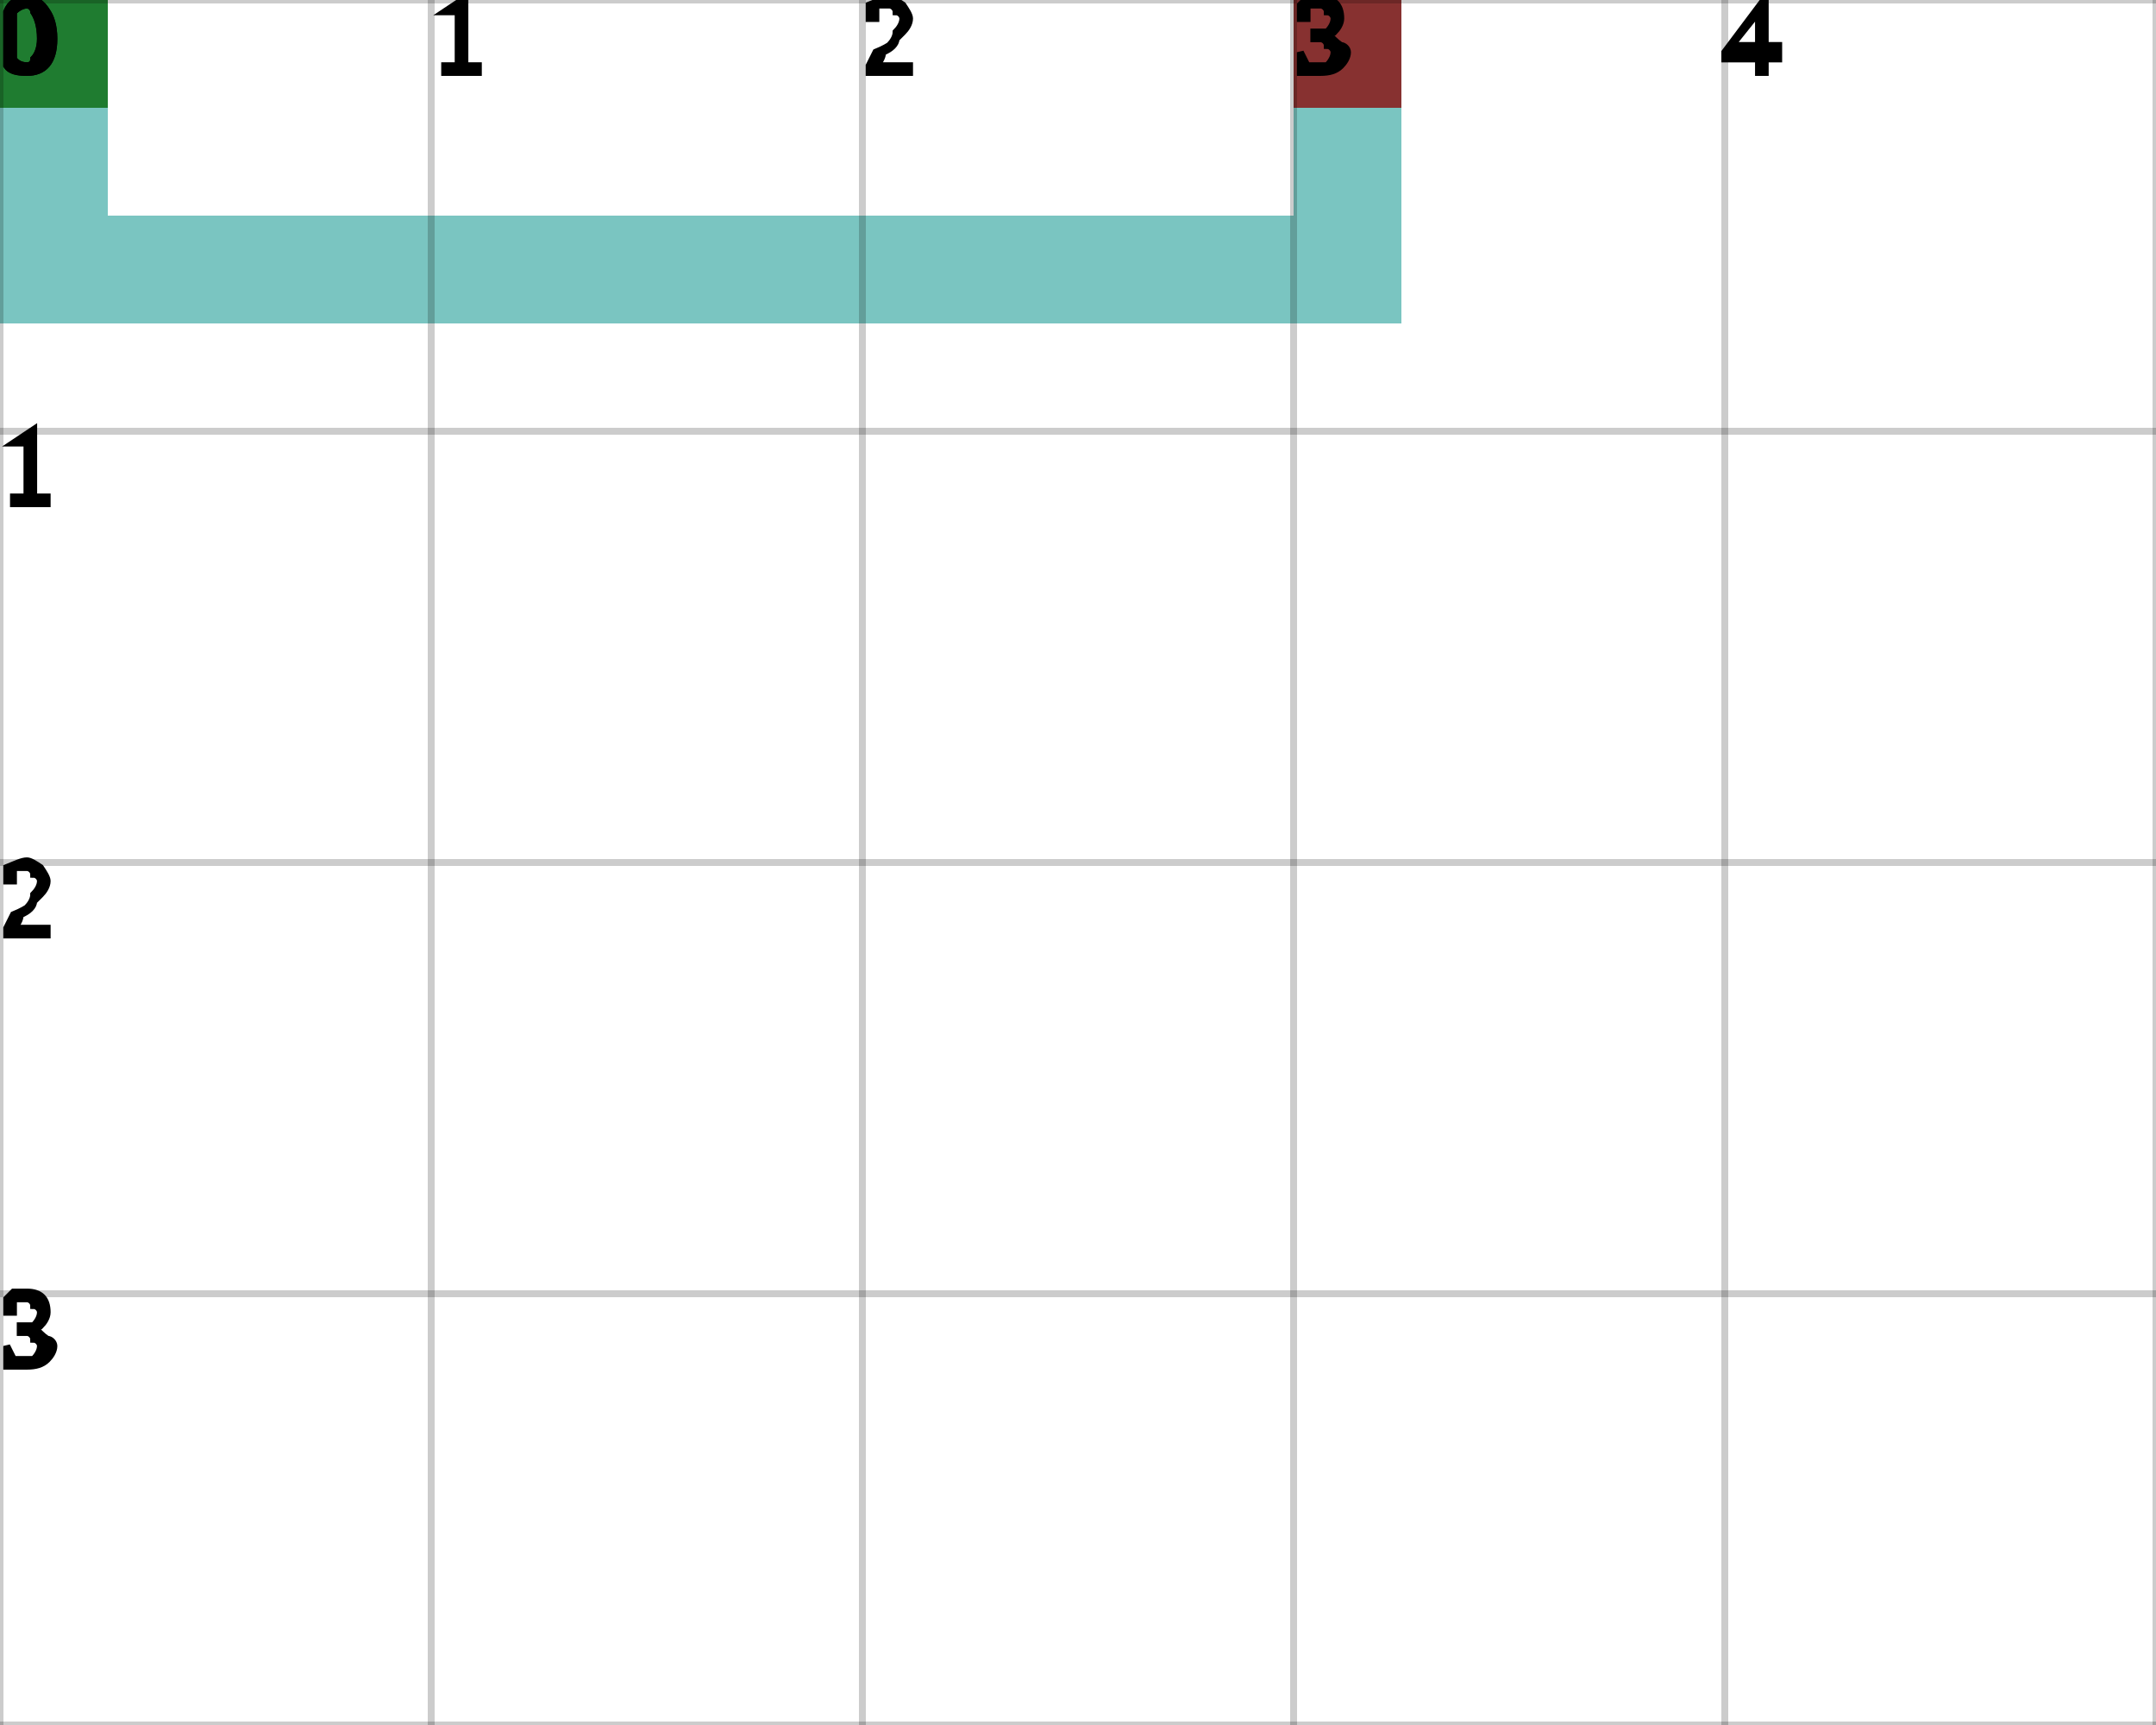
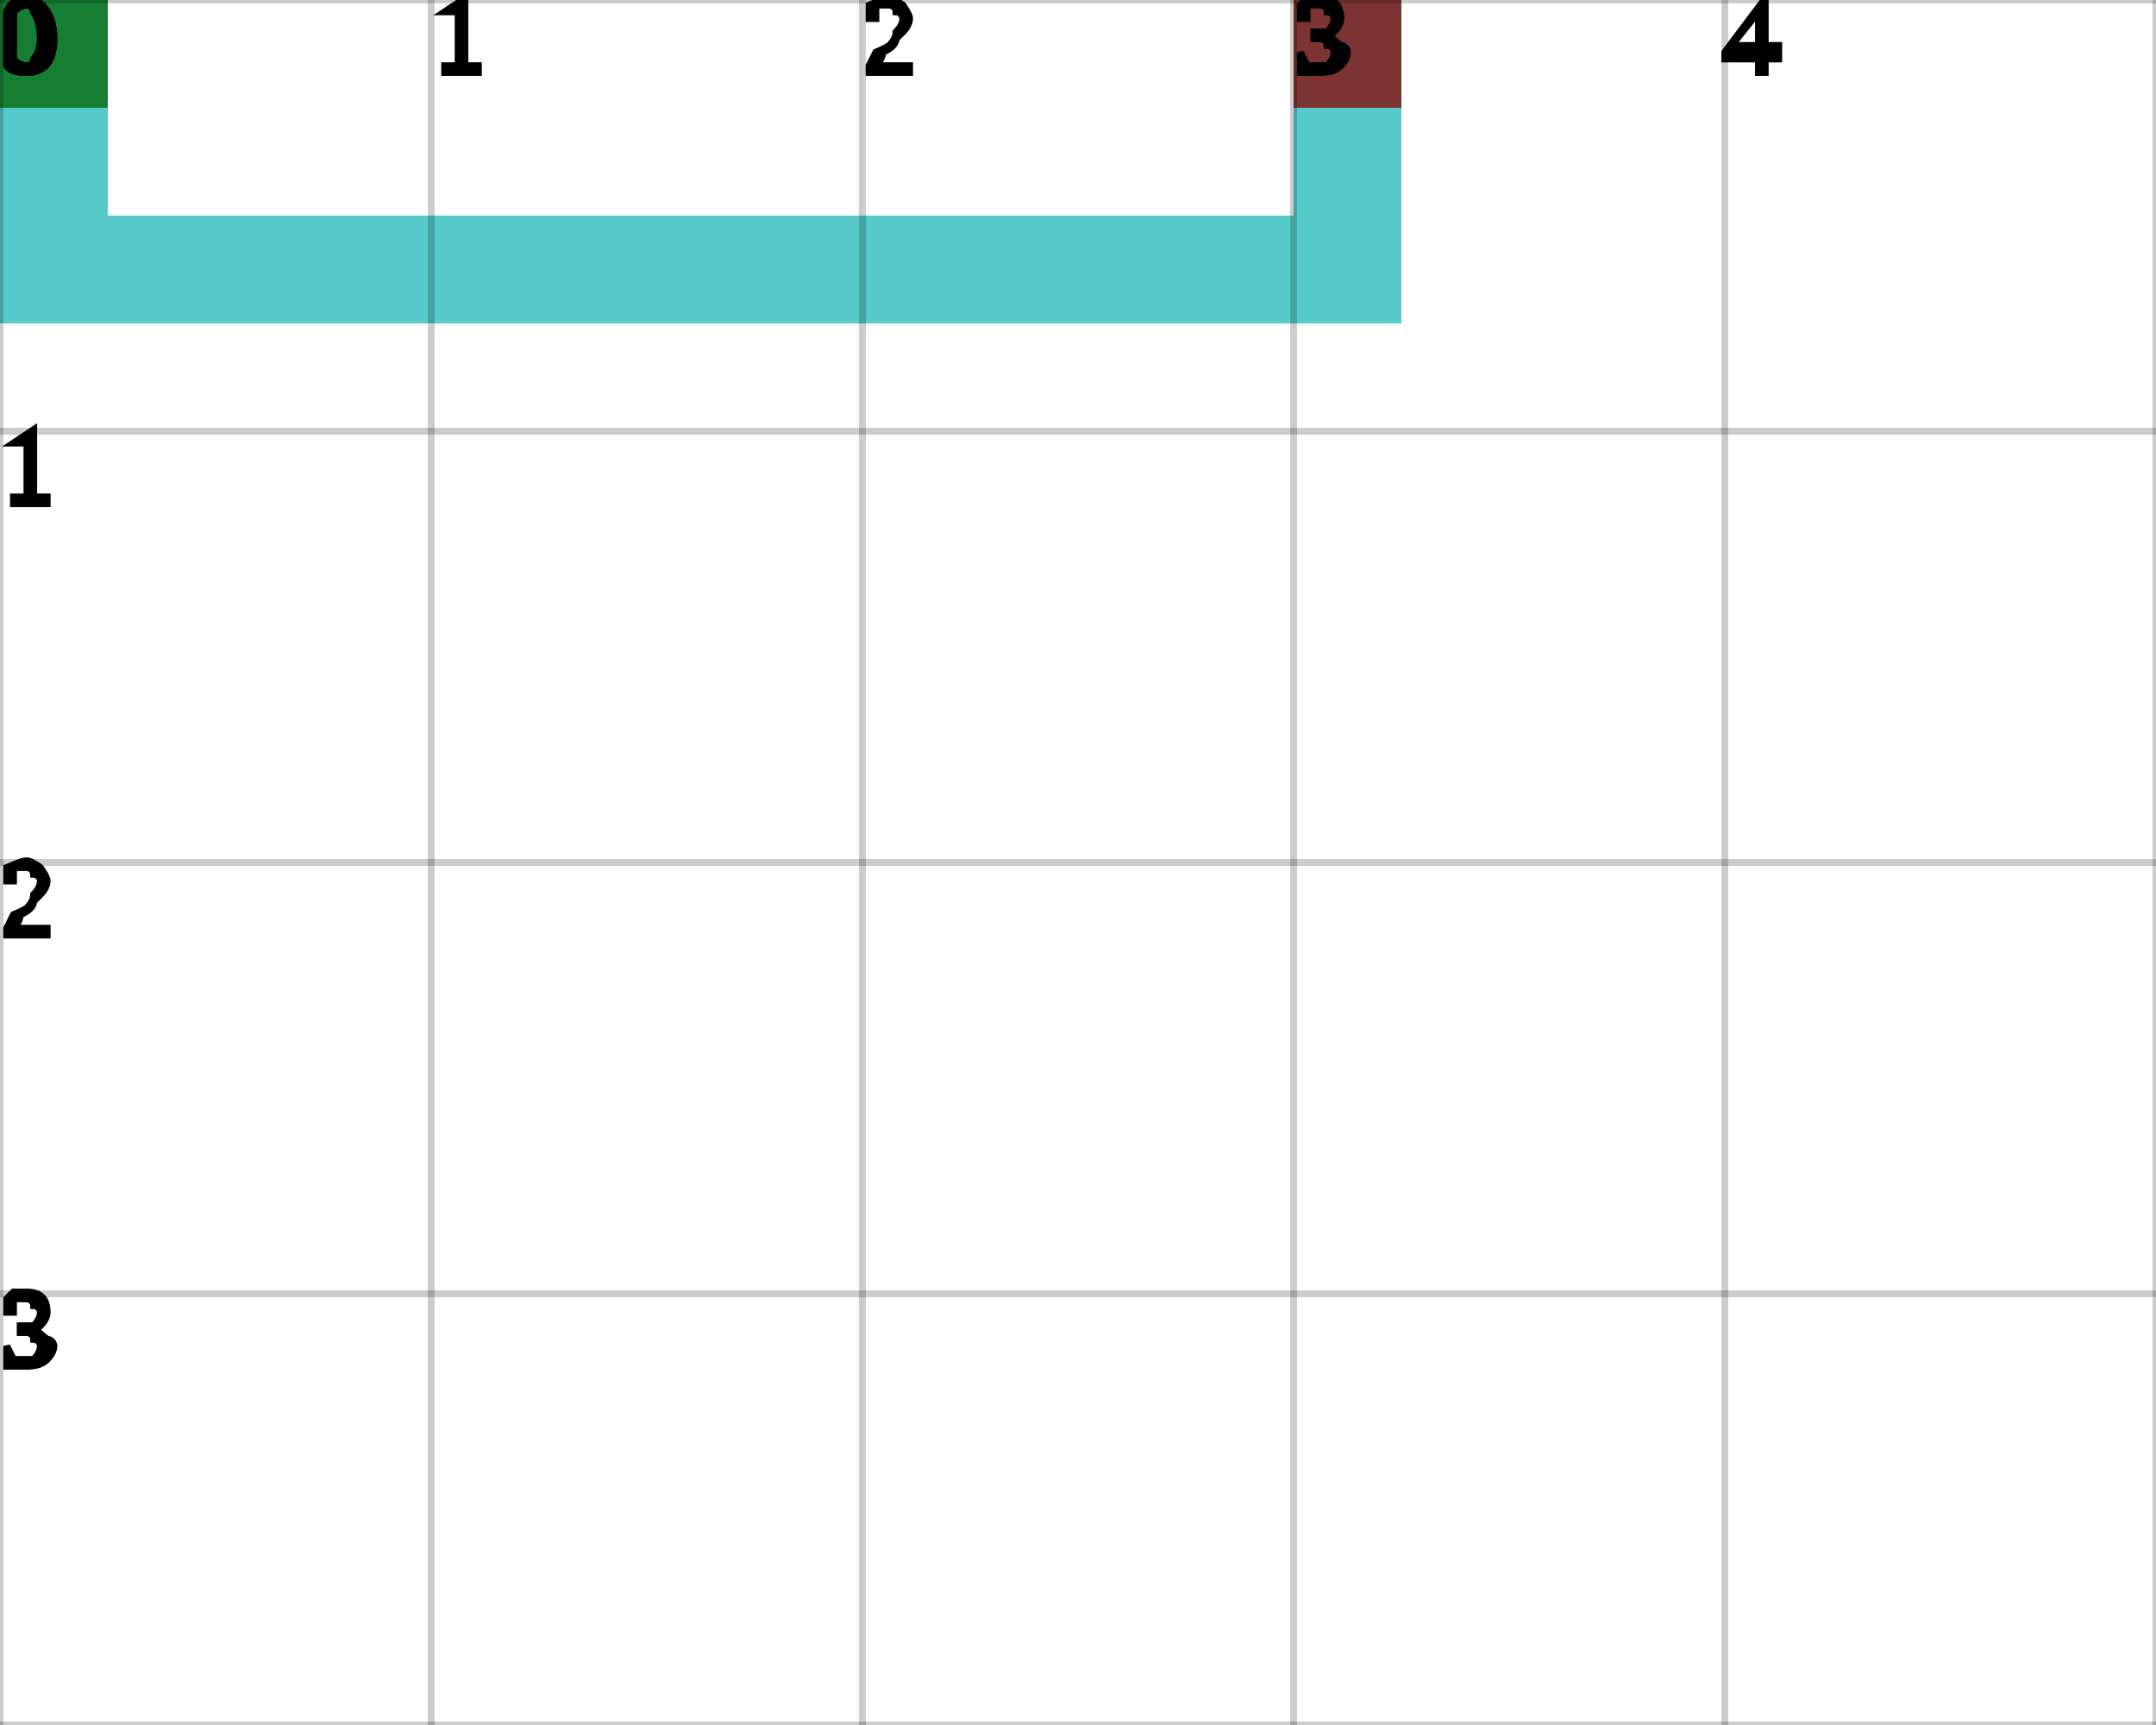
<svg xmlns="http://www.w3.org/2000/svg" height="100%" viewBox="0 0 5 4" width="100%" background-color="none">
-   <path d="M 0.25 0 L 0 0 L 0 0.75 L 0.25 0.75 Z" fill="#4DB1AC" opacity="0.75" stroke="transparent" stroke-width="0.5" />
-   <path d="M 0.25 0.75 L 3.25 0.75 L 3.25 0.5 L 0.25 0.5 Z" fill="#4DB1AC" opacity="0.75" stroke="transparent" stroke-width="0.5" />
-   <path d="M 3.25 0.5 L 3 0.5 L 3 0 L 3.25 0 Z" fill="#4DB1AC" opacity="0.75" stroke="transparent" stroke-width="0.5" />
+   <path d="M 0.25 0 L 0 0 L 0 0.75 L 0.25 0.75 Z" fill="#1FBABA" opacity="0.75" stroke="transparent" stroke-width="0.5" />
+   <path d="M 0.25 0.75 L 3.25 0.75 L 3.25 0.5 L 0.25 0.5 Z" fill="#1FBABA" opacity="0.75" stroke="transparent" stroke-width="0.5" />
+   <path d="M 3.25 0.5 L 3 0.5 L 3 0 L 3.25 0 Z" fill="#1FBABA" opacity="0.75" stroke="transparent" stroke-width="0.5" />
  <rect fill="darkGreen" height="0.25" opacity="0.75" stroke="transparent" stroke-width="0.5" width="0.25" x="0" y="0" />
  <rect fill="darkRed" height="0.25" opacity="0.75" stroke="transparent" stroke-width="0.5" width="0.25" x="3" y="0" />
  <line dominant-baseline="hanging" fill="transparent" font-size="0.25" opacity="0.2" stroke="black" stroke-width="0.016" text-anchor="start" x1="0" x2="0" y1="0" y2="4" />
  <text dominant-baseline="hanging" fill="black" font-size="0.25" opacity="1" stroke="black" stroke-width="0.016" text-anchor="start" x="0" y="0">0</text>
  <line dominant-baseline="hanging" fill="transparent" font-size="0.25" opacity="0.2" stroke="black" stroke-width="0.016" text-anchor="start" x1="1" x2="1" y1="0" y2="4" />
  <text dominant-baseline="hanging" fill="black" font-size="0.25" opacity="1" stroke="black" stroke-width="0.016" text-anchor="start" x="1" y="0">1</text>
  <line dominant-baseline="hanging" fill="transparent" font-size="0.25" opacity="0.2" stroke="black" stroke-width="0.016" text-anchor="start" x1="2" x2="2" y1="0" y2="4" />
  <text dominant-baseline="hanging" fill="black" font-size="0.25" opacity="1" stroke="black" stroke-width="0.016" text-anchor="start" x="2" y="0">2</text>
  <line dominant-baseline="hanging" fill="transparent" font-size="0.25" opacity="0.2" stroke="black" stroke-width="0.016" text-anchor="start" x1="3" x2="3" y1="0" y2="4" />
  <text dominant-baseline="hanging" fill="black" font-size="0.25" opacity="1" stroke="black" stroke-width="0.016" text-anchor="start" x="3" y="0">3</text>
  <line dominant-baseline="hanging" fill="transparent" font-size="0.25" opacity="0.2" stroke="black" stroke-width="0.016" text-anchor="start" x1="4" x2="4" y1="0" y2="4" />
  <text dominant-baseline="hanging" fill="black" font-size="0.25" opacity="1" stroke="black" stroke-width="0.016" text-anchor="start" x="4" y="0">4</text>
  <line dominant-baseline="hanging" fill="transparent" font-size="0.25" opacity="0.2" stroke="black" stroke-width="0.016" text-anchor="start" x1="5" x2="5" y1="0" y2="4" />
  <line dominant-baseline="hanging" fill="transparent" font-size="0.25" opacity="0.2" stroke="black" stroke-width="0.016" text-anchor="start" x1="0" x2="5" y1="0" y2="0" />
  <text dominant-baseline="hanging" fill="black" font-size="0.25" opacity="1" stroke="black" stroke-width="0.016" text-anchor="start" x="0" y="0">0</text>
  <line dominant-baseline="hanging" fill="transparent" font-size="0.25" opacity="0.2" stroke="black" stroke-width="0.016" text-anchor="start" x1="0" x2="5" y1="1" y2="1" />
  <text dominant-baseline="hanging" fill="black" font-size="0.25" opacity="1" stroke="black" stroke-width="0.016" text-anchor="start" x="0" y="1">1</text>
  <line dominant-baseline="hanging" fill="transparent" font-size="0.25" opacity="0.2" stroke="black" stroke-width="0.016" text-anchor="start" x1="0" x2="5" y1="2" y2="2" />
  <text dominant-baseline="hanging" fill="black" font-size="0.25" opacity="1" stroke="black" stroke-width="0.016" text-anchor="start" x="0" y="2">2</text>
  <line dominant-baseline="hanging" fill="transparent" font-size="0.25" opacity="0.2" stroke="black" stroke-width="0.016" text-anchor="start" x1="0" x2="5" y1="3" y2="3" />
  <text dominant-baseline="hanging" fill="black" font-size="0.25" opacity="1" stroke="black" stroke-width="0.016" text-anchor="start" x="0" y="3">3</text>
  <line dominant-baseline="hanging" fill="transparent" font-size="0.25" opacity="0.2" stroke="black" stroke-width="0.016" text-anchor="start" x1="0" x2="5" y1="4" y2="4" />
</svg>
